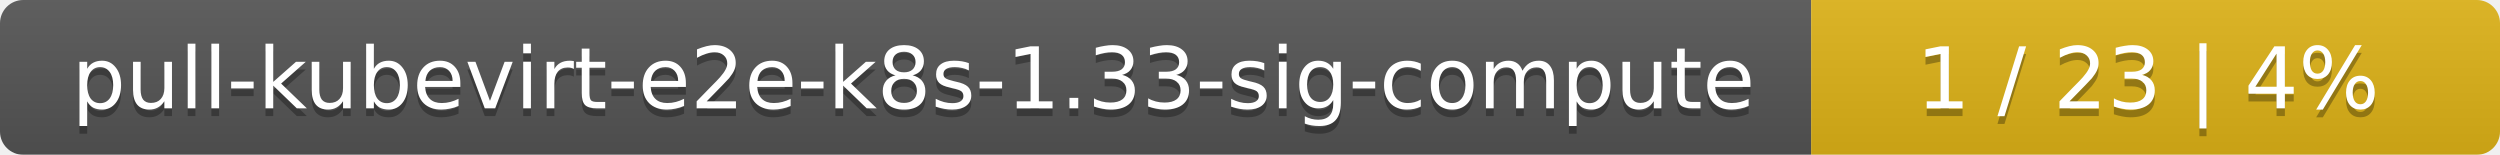
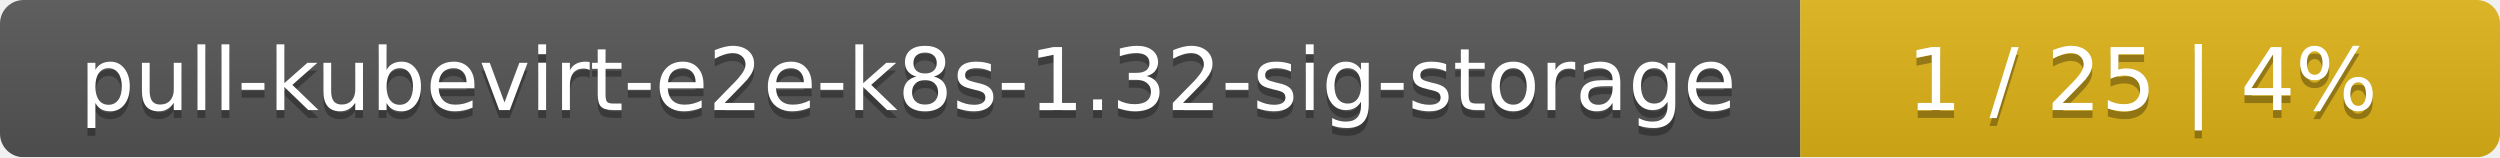
- <svg xmlns="http://www.w3.org/2000/svg" width="323" height="20">
+ <svg xmlns="http://www.w3.org/2000/svg" width="318" height="20">
  <linearGradient id="smooth" x2="0" y2="100%">
    <stop offset="0" stop-color="#bbb" stop-opacity=".1" />
    <stop offset="1" stop-opacity=".1" />
  </linearGradient>
  <mask id="round">
-     <rect width="323" height="20" rx="3" fill="#fff" />
+     <rect width="318" height="20" rx="3" fill="#fff" />
  </mask>
  <g mask="url(#round)">
-     <rect width="234" height="20" fill="#555" />
-     <rect x="234" width="89" height="20" fill="#dfb317" />
-     <rect width="323" height="20" fill="url(#smooth)" />
+     <rect width="229" height="20" fill="#555" />
+     <rect x="229" width="89" height="20" fill="#dfb317" />
+     <rect width="318" height="20" fill="url(#smooth)" />
  </g>
  <g fill="#fff" text-anchor="middle" font-family="DejaVu Sans,Verdana,Geneva,sans-serif" font-size="11">
-     <text x="118" y="15" fill="#010101" fill-opacity=".3">pull-kubevirt-e2e-k8s-1.33-sig-compute</text>
-     <text x="118" y="14">pull-kubevirt-e2e-k8s-1.33-sig-compute</text>
-     <text x="277.5" y="15" fill="#010101" fill-opacity=".3">1 / 23    |    4%</text>
-     <text x="277.5" y="14">1 / 23    |    4%</text>
+     <text x="115.5" y="15" fill="#010101" fill-opacity=".3">pull-kubevirt-e2e-k8s-1.32-sig-storage</text>
+     <text x="115.5" y="14">pull-kubevirt-e2e-k8s-1.32-sig-storage</text>
+     <text x="272.5" y="15" fill="#010101" fill-opacity=".3">1 / 25    |    4%</text>
+     <text x="272.5" y="14">1 / 25    |    4%</text>
  </g>
</svg>
